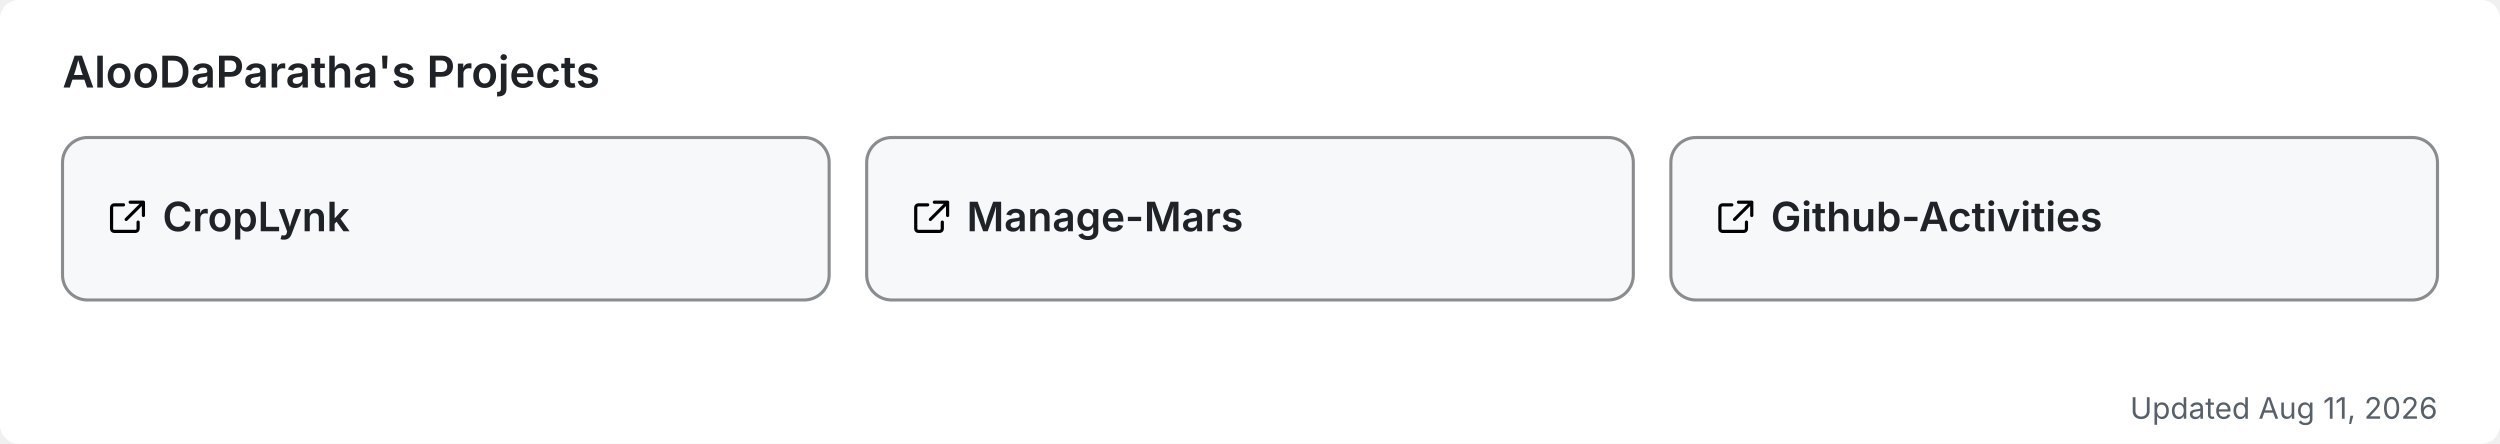
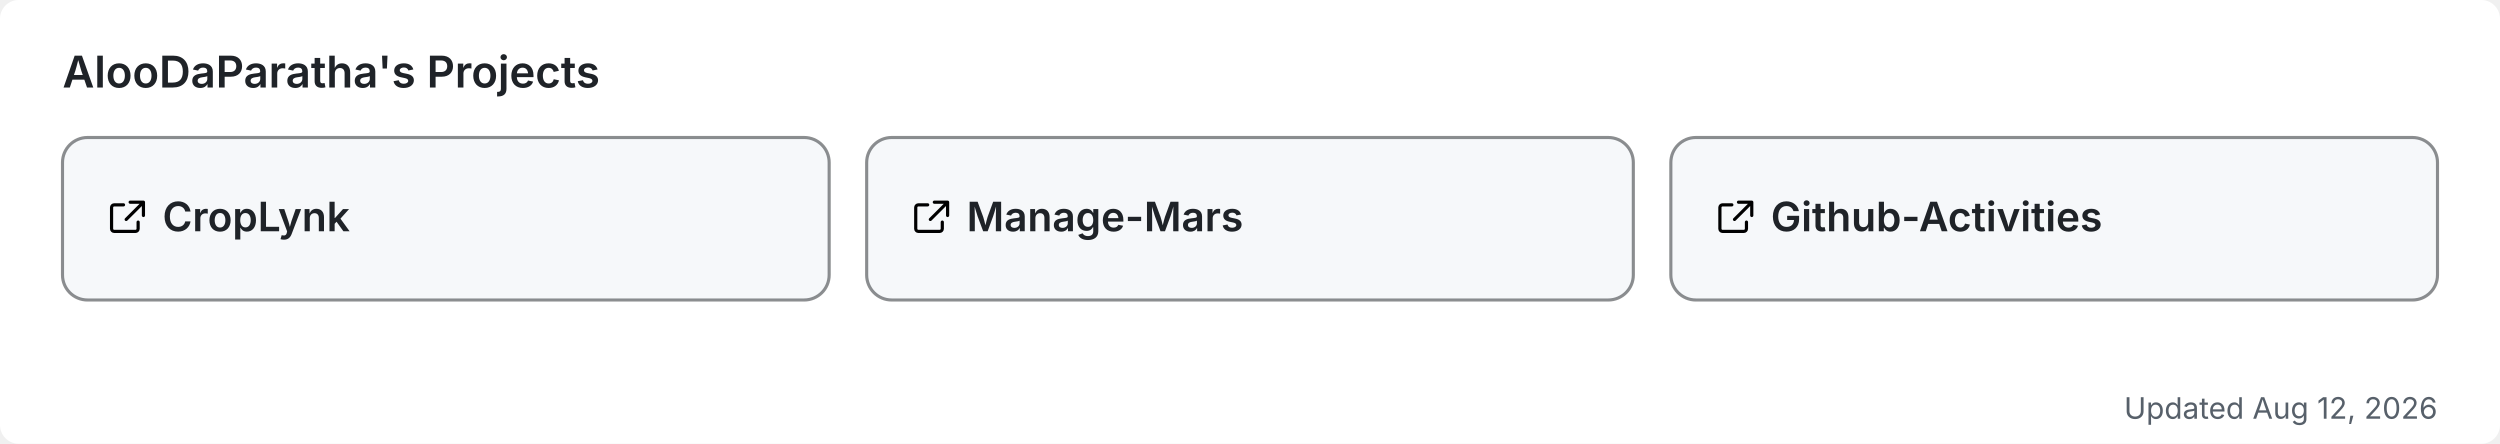
<svg xmlns="http://www.w3.org/2000/svg" width="800" height="142" viewBox="0 0 800 142" role="img" aria-label="AlooDaParatha's pinned GitHub projects">
  <rect width="800" height="142" rx="6" fill="#ffffff" />
  <text x="20" y="28" font-size="14" font-weight="600" fill="#1f2328" font-family="-apple-system,BlinkMacSystemFont,'Segoe UI',sans-serif">AlooDaParatha's Projects</text>
  <a href="https://github.com/AlooDaParatha/CropLynk" target="_blank">
    <g>
      <rect x="20" y="44" width="245.333" height="52" rx="8" fill="#f6f8fa" stroke="rgba(27,31,35,0.5)" stroke-width="1" />
      <g fill="#1f2328" transform="translate(34,63) scale(0.85)">
        <path d="M6.5 3H3a1 1 0 0 0-1 1v8a1 1 0 0 0 1 1h8a1 1 0 0 0 1-1V9.5M9 2h5v5M13.5 2.5l-6 6" fill="none" stroke="currentColor" stroke-width="1.2" stroke-linecap="round" stroke-linejoin="round" />
      </g>
      <text x="52" y="74" font-size="13" font-weight="600" fill="#1f2328" font-family="-apple-system,BlinkMacSystemFont,'Segoe UI',sans-serif">CropLynk</text>
    </g>
  </a>
  <a href="https://github.com/AlooDaParatha/Manage-Mars" target="_blank">
    <g>
      <rect x="277.333" y="44" width="245.333" height="52" rx="8" fill="#f6f8fa" stroke="rgba(27,31,35,0.5)" stroke-width="1" />
      <g fill="#1f2328" transform="translate(291.3333,63) scale(0.85)">
        <path d="M6.5 3H3a1 1 0 0 0-1 1v8a1 1 0 0 0 1 1h8a1 1 0 0 0 1-1V9.5M9 2h5v5M13.5 2.5l-6 6" fill="none" stroke="currentColor" stroke-width="1.2" stroke-linecap="round" stroke-linejoin="round" />
      </g>
      <text x="309.333" y="74" font-size="13" font-weight="600" fill="#1f2328" font-family="-apple-system,BlinkMacSystemFont,'Segoe UI',sans-serif">Manage-Mars</text>
    </g>
  </a>
  <a href="https://github.com/AlooDaParatha/Github-Activities" target="_blank">
    <g>
      <rect x="534.667" y="44" width="245.333" height="52" rx="8" fill="#f6f8fa" stroke="rgba(27,31,35,0.5)" stroke-width="1" />
      <g fill="#1f2328" transform="translate(548.6667,63) scale(0.85)">
        <path d="M6.5 3H3a1 1 0 0 0-1 1v8a1 1 0 0 0 1 1h8a1 1 0 0 0 1-1V9.5M9 2h5v5M13.5 2.5l-6 6" fill="none" stroke="currentColor" stroke-width="1.2" stroke-linecap="round" stroke-linejoin="round" />
      </g>
      <text x="566.667" y="74" font-size="13" font-weight="600" fill="#1f2328" font-family="-apple-system,BlinkMacSystemFont,'Segoe UI',sans-serif">Github-Activities</text>
    </g>
  </a>
-   <text x="780" y="134" font-size="9.5" fill="#57606a" text-anchor="end" font-family="-apple-system,BlinkMacSystemFont,'Segoe UI',sans-serif">Updated Aug 11, 2026</text>
+   <text x="780" y="134" font-size="9.5" fill="#57606a" text-anchor="end" font-family="-apple-system,BlinkMacSystemFont,'Segoe UI',sans-serif">Updated Aug 12, 2026</text>
</svg>
